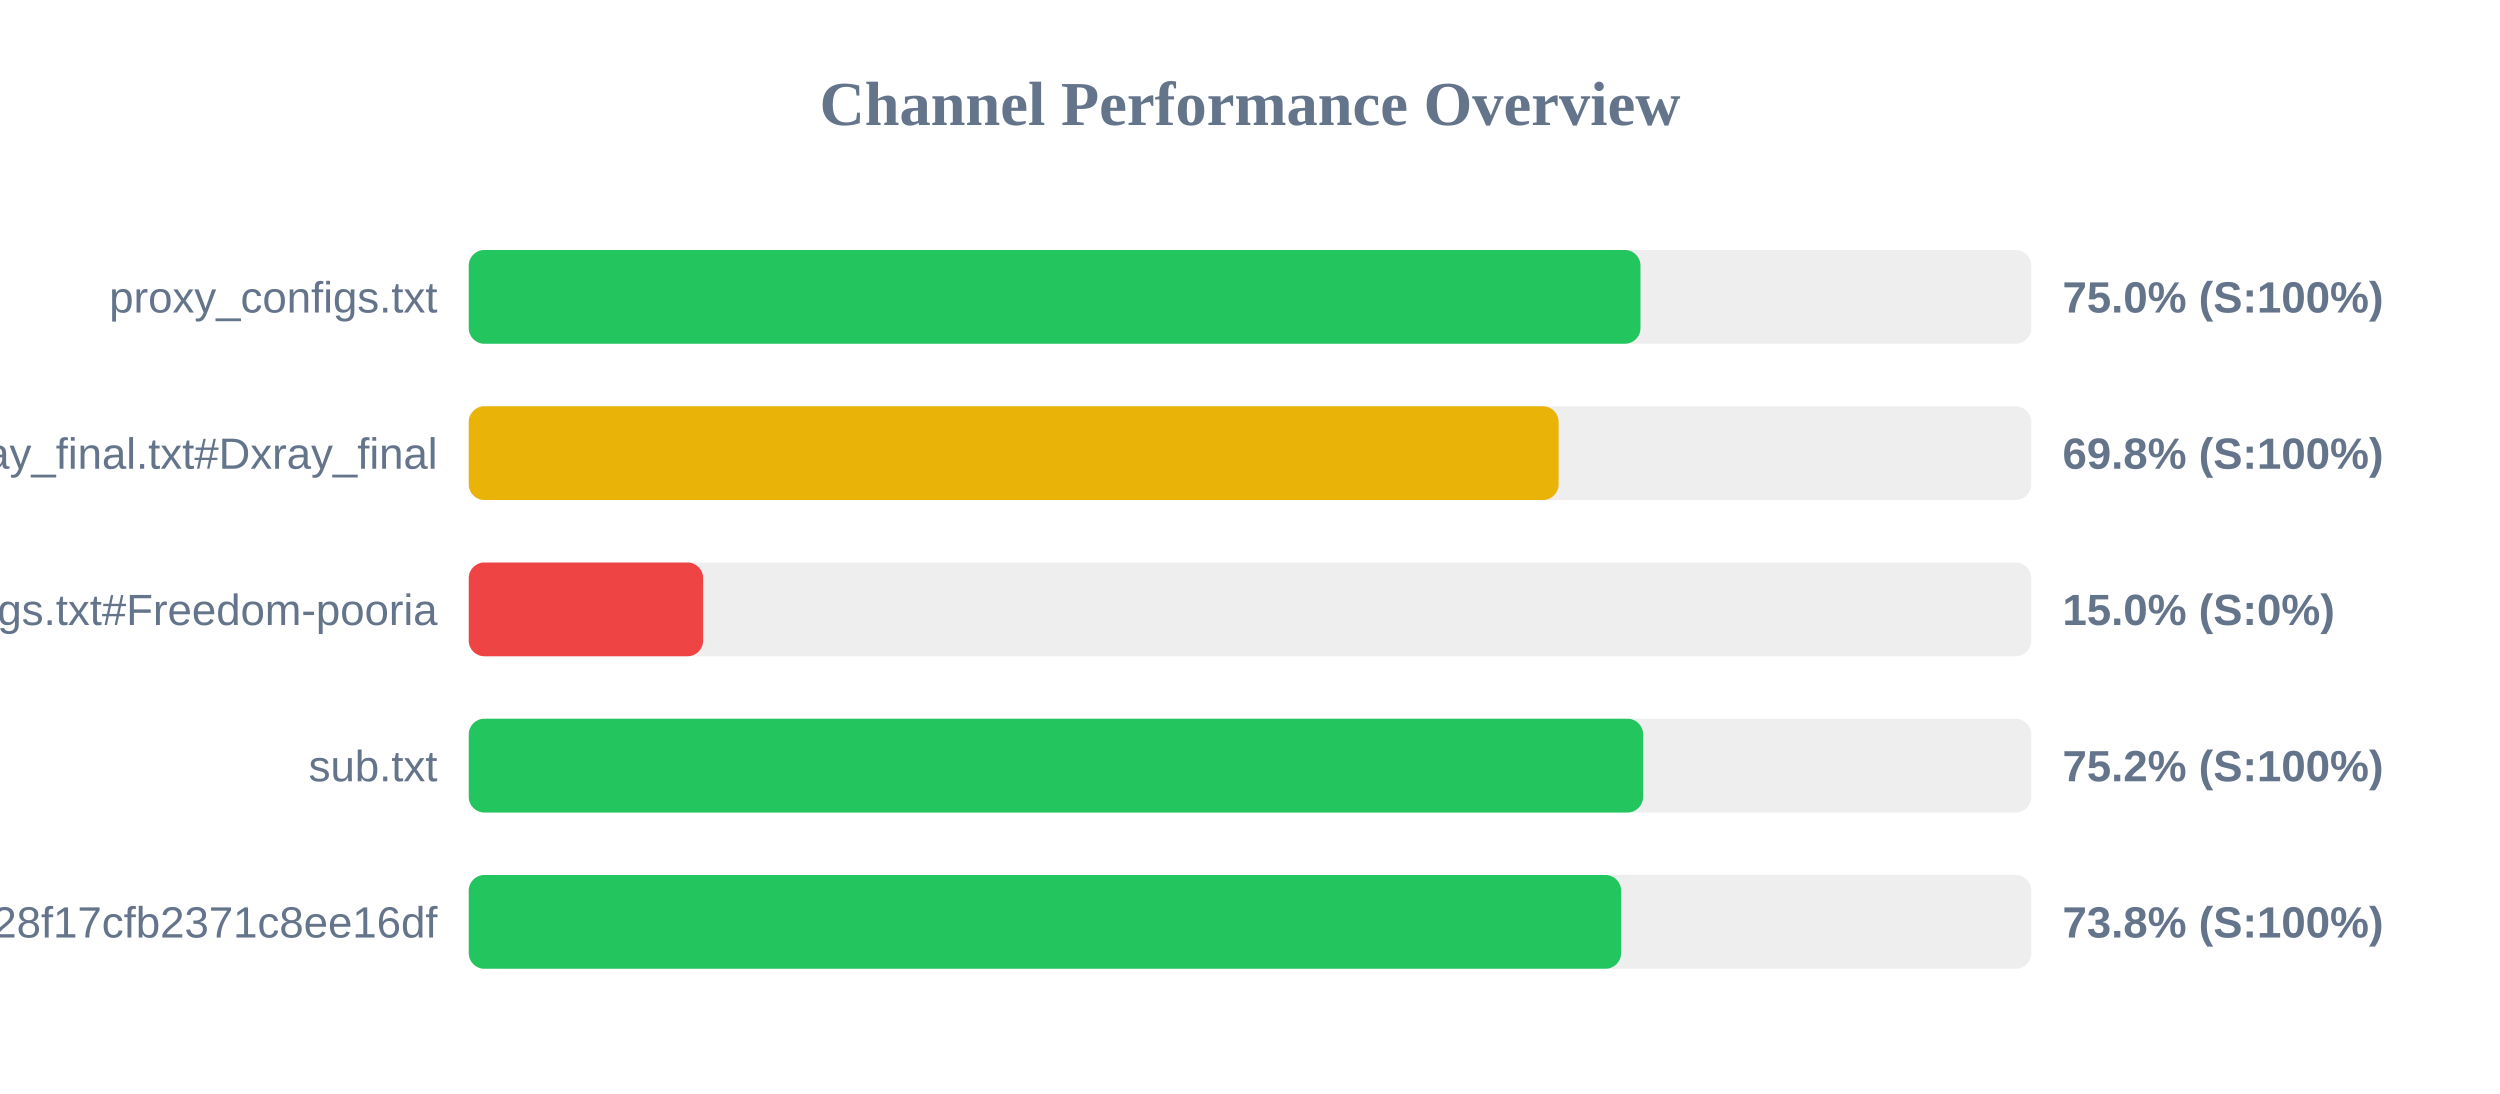
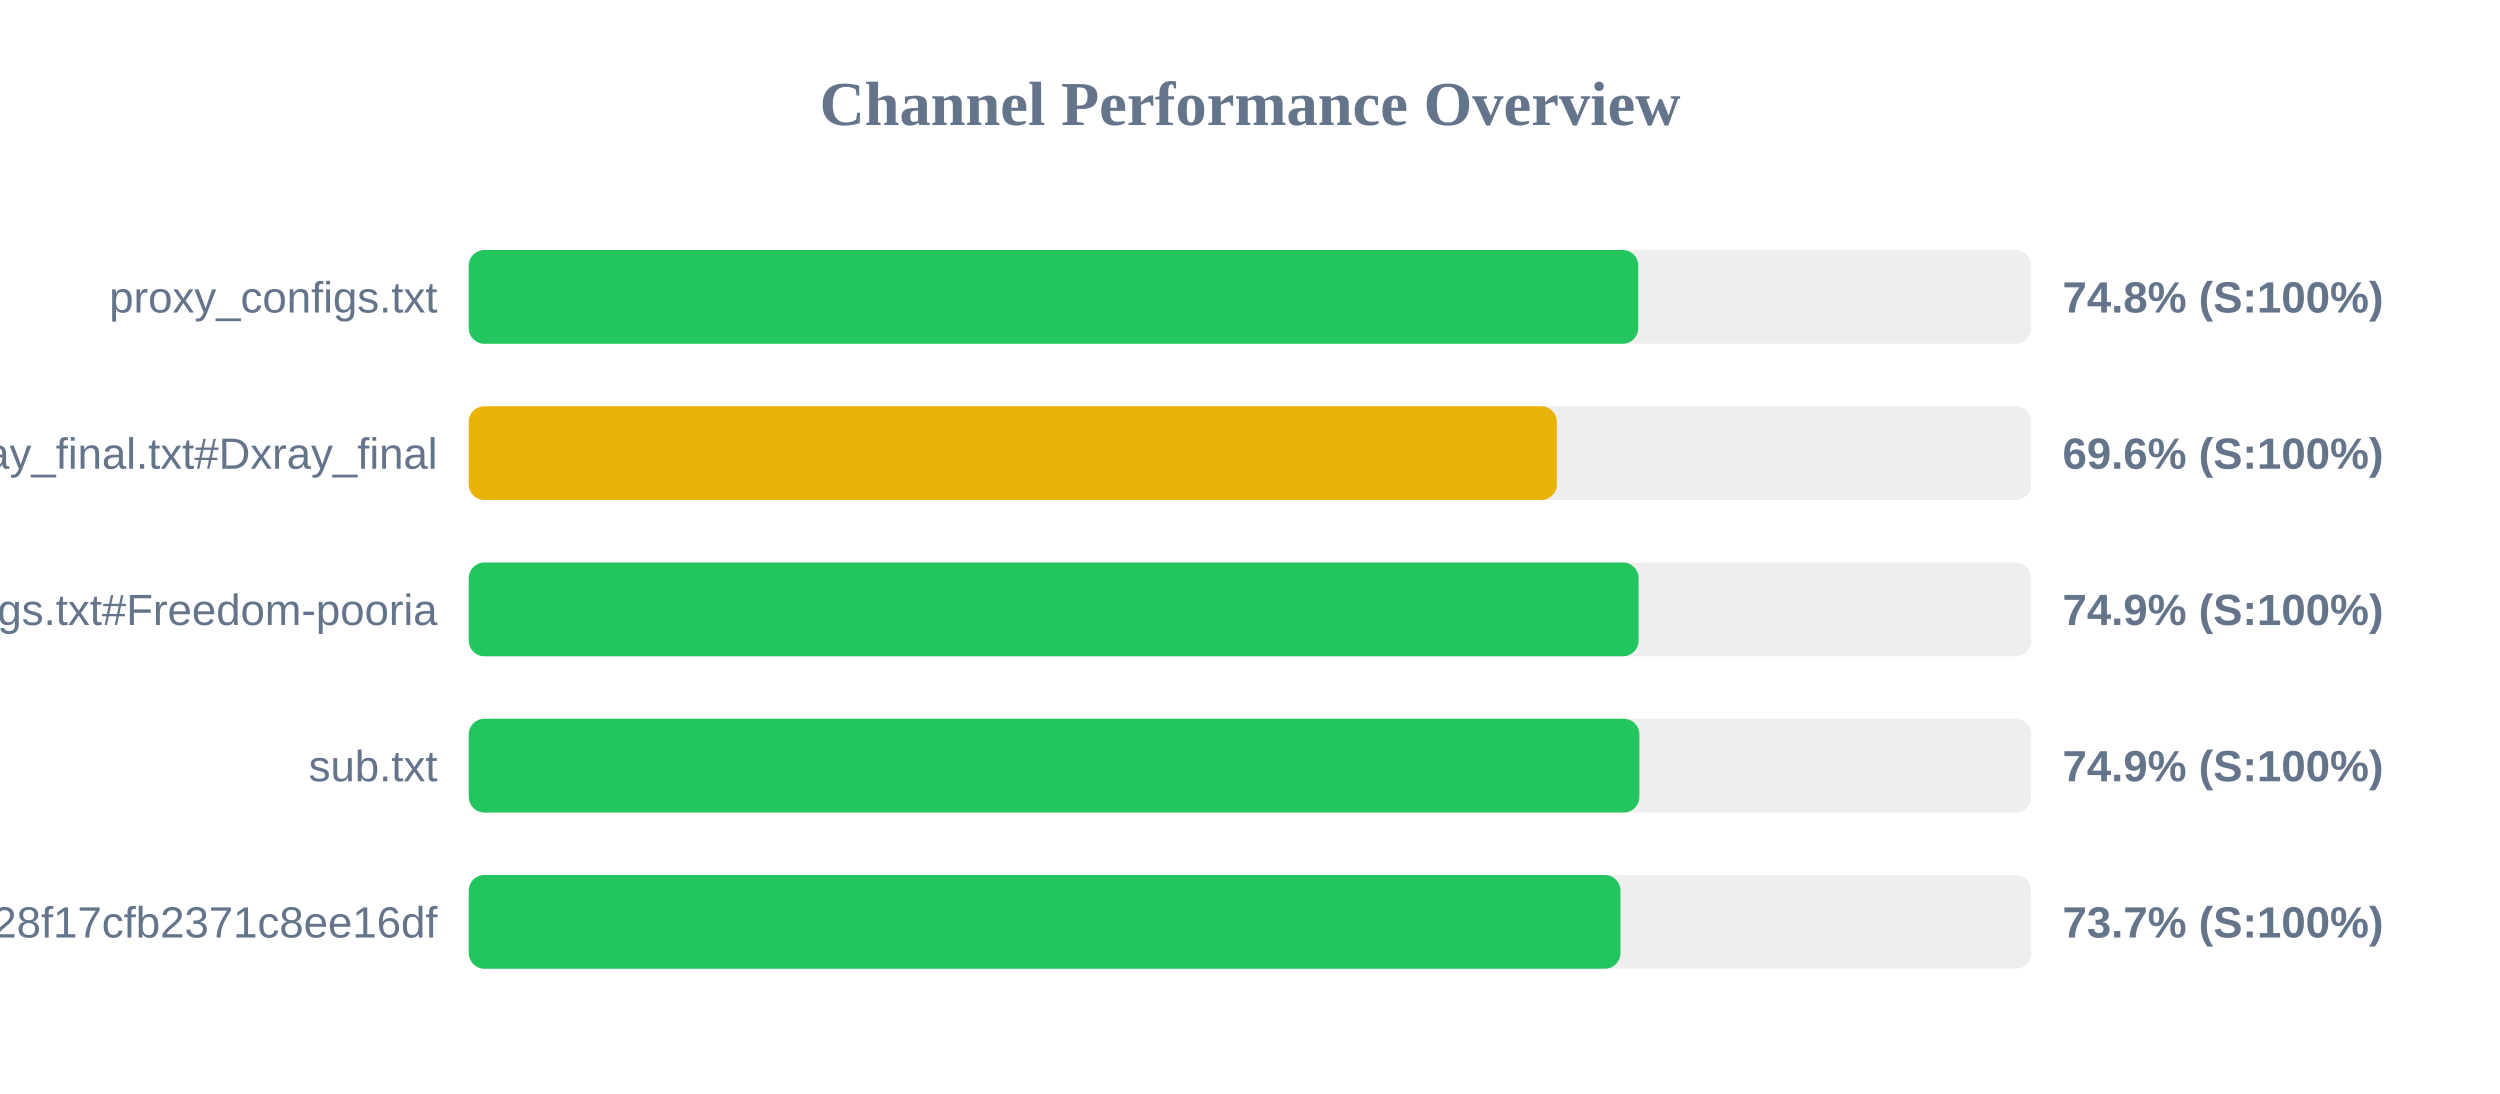
<svg xmlns="http://www.w3.org/2000/svg" width="800" height="350" version="1.1">
  <style>
        .row { font: 14px Arial; fill: #64748b; }
        .score { font: bold 14px Arial; fill: #64748b; }
    </style>
  <text x="400" y="40" text-anchor="middle" font-size="20px" font-weight="bold" fill="#64748b">Channel Performance Overview</text>
  <rect x="150" y="80" width="500" height="30" fill="#eee" rx="5" />
-   <rect x="150" y="80" width="374.95" height="30" fill="#22c55e" rx="5" />
+   <rect x="150" y="80" width="374.25" height="30" fill="#22c55e" rx="5" />
  <text x="140" y="100" text-anchor="end" class="row">proxy_configs.txt</text>
-   <text x="660" y="100" text-anchor="start" class="score">75.0% (S:100%)</text>
+   <text x="660" y="100" text-anchor="start" class="score">74.8% (S:100%)</text>
  <rect x="150" y="130" width="500" height="30" fill="#eee" rx="5" />
-   <rect x="150" y="130" width="348.75" height="30" fill="#eab308" rx="5" />
+   <rect x="150" y="130" width="348.2" height="30" fill="#eab308" rx="5" />
  <text x="140" y="150" text-anchor="end" class="row">xray_final.txt#Dxray_final</text>
-   <text x="660" y="150" text-anchor="start" class="score">69.8% (S:100%)</text>
+   <text x="660" y="150" text-anchor="start" class="score">69.6% (S:100%)</text>
  <rect x="150" y="180" width="500" height="30" fill="#eee" rx="5" />
-   <rect x="150" y="180" width="75.0" height="30" fill="#ef4444" rx="5" />
+   <rect x="150" y="180" width="374.35" height="30" fill="#22c55e" rx="5" />
  <text x="140" y="200" text-anchor="end" class="row">v2ray_configs.txt#Freedom-pooria</text>
-   <text x="660" y="200" text-anchor="start" class="score">15.0% (S:0%)</text>
+   <text x="660" y="200" text-anchor="start" class="score">74.9% (S:100%)</text>
  <rect x="150" y="230" width="500" height="30" fill="#eee" rx="5" />
-   <rect x="150" y="230" width="375.8" height="30" fill="#22c55e" rx="5" />
+   <rect x="150" y="230" width="374.6" height="30" fill="#22c55e" rx="5" />
  <text x="140" y="250" text-anchor="end" class="row">sub.txt</text>
-   <text x="660" y="250" text-anchor="start" class="score">75.2% (S:100%)</text>
+   <text x="660" y="250" text-anchor="start" class="score">74.9% (S:100%)</text>
  <rect x="150" y="280" width="500" height="30" fill="#eee" rx="5" />
-   <rect x="150" y="280" width="368.75" height="30" fill="#22c55e" rx="5" />
+   <rect x="150" y="280" width="368.55" height="30" fill="#22c55e" rx="5" />
  <text x="140" y="300" text-anchor="end" class="row">?token=fedfed7b41b828f17cfb2371c8ee16df</text>
-   <text x="660" y="300" text-anchor="start" class="score">73.8% (S:100%)</text>
+   <text x="660" y="300" text-anchor="start" class="score">73.7% (S:100%)</text>
</svg>
